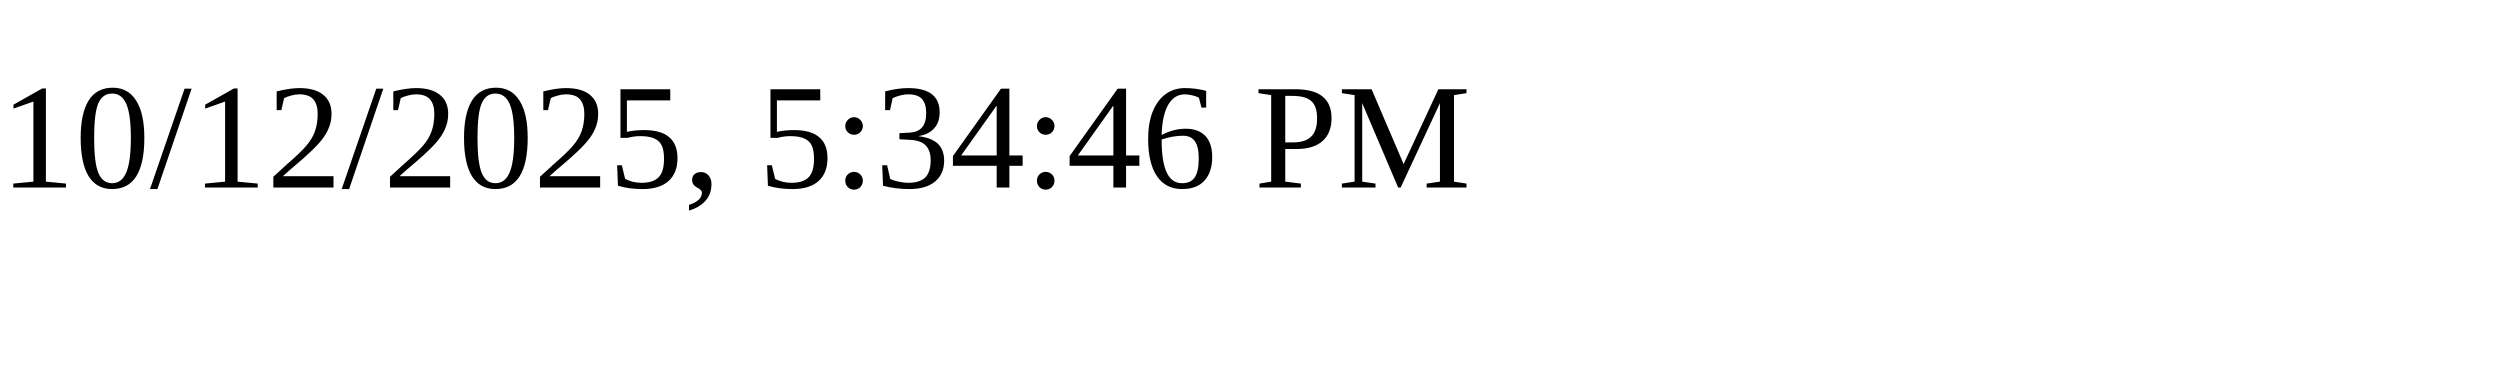
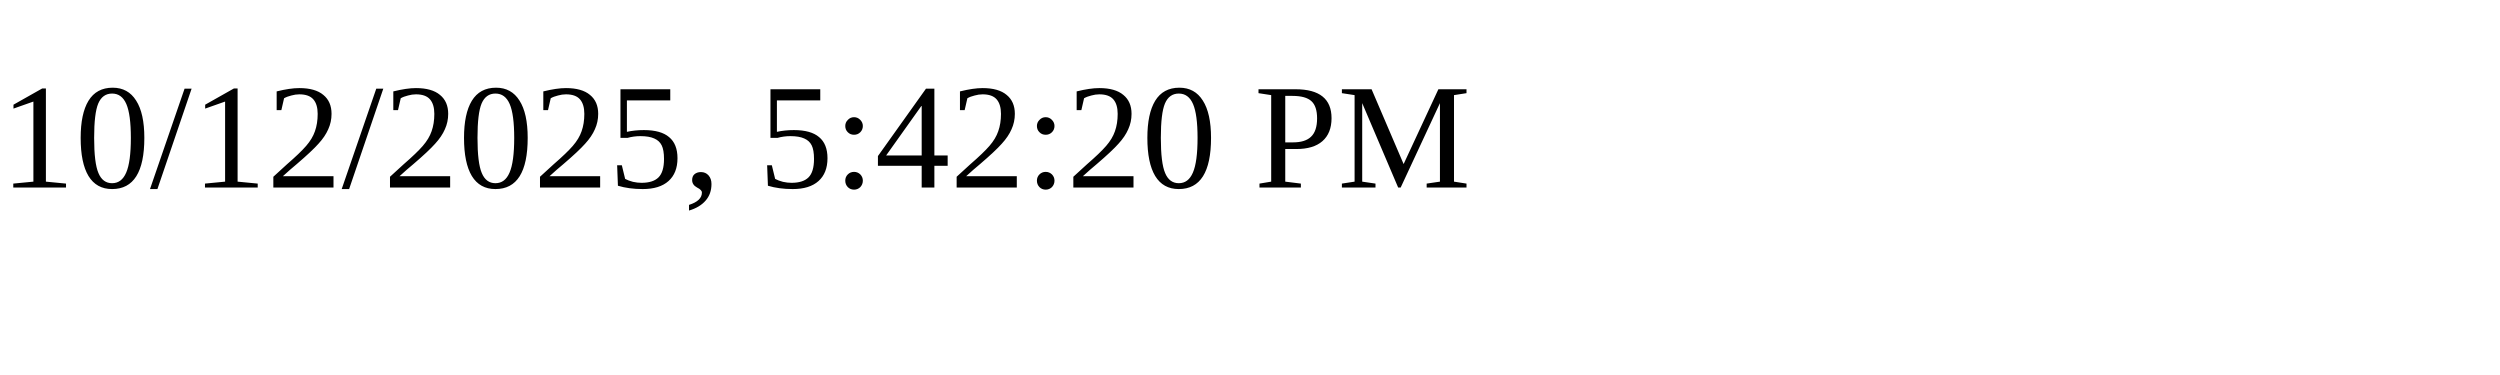
<svg xmlns="http://www.w3.org/2000/svg" height="30" width="200">
-   <text x="0" y="15">10/12/2025, 5:34:46 PM</text>
+   <text x="0" y="15">10/12/2025, 5:42:20 PM</text>
</svg>
